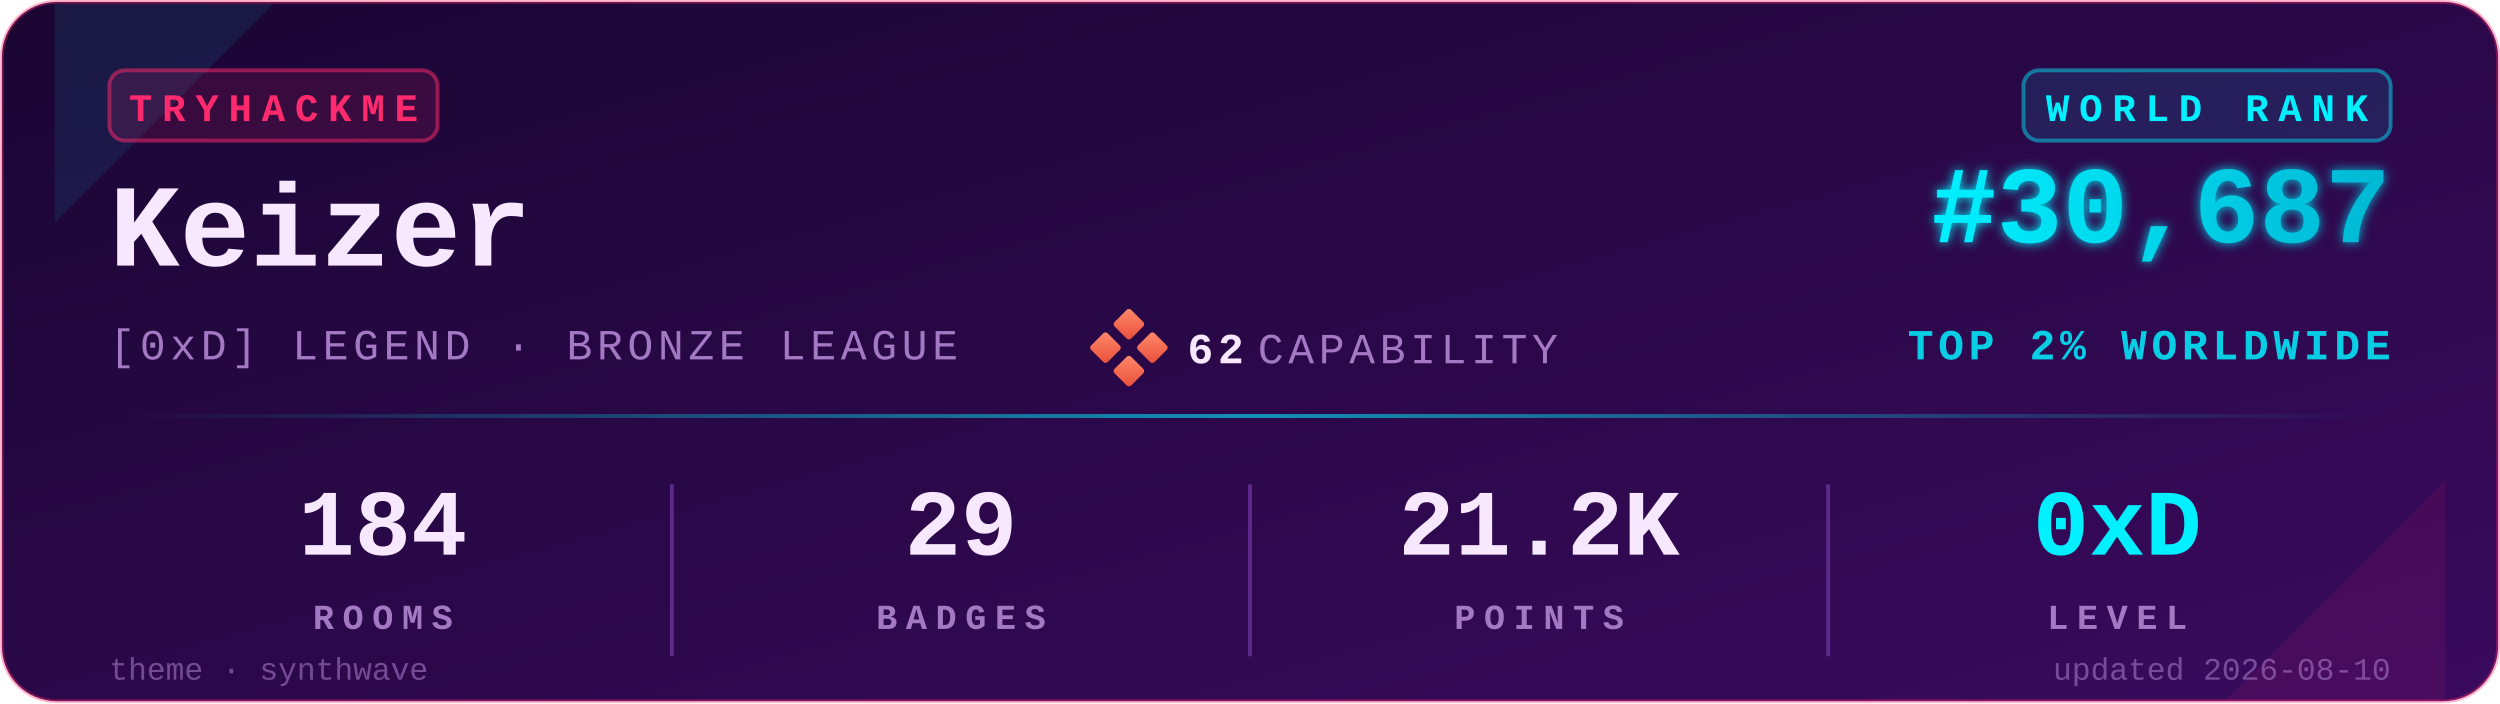
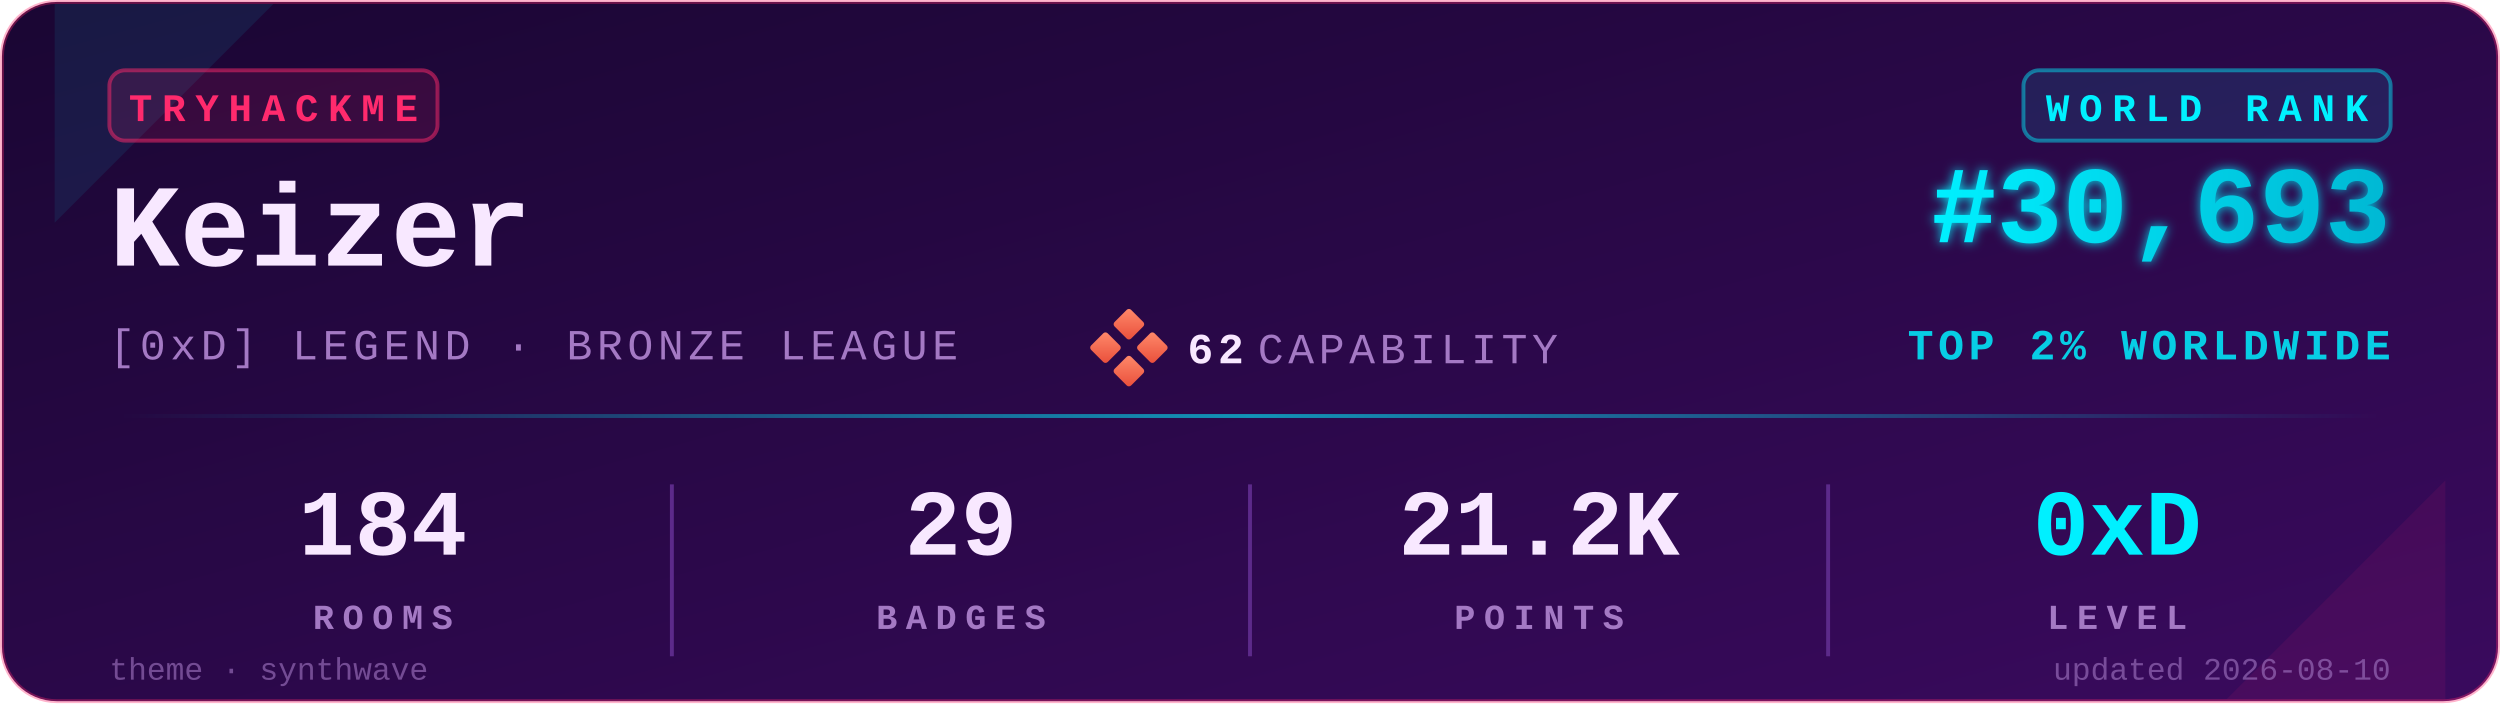
<svg xmlns="http://www.w3.org/2000/svg" viewBox="0 0 640 180" width="640" height="180" role="img" aria-label="TryHackMe stats for Keizer">
  <defs>
    <linearGradient id="bgGrad" x1="0" y1="0" x2="1" y2="1">
      <stop offset="0%" stop-color="#1a0633" />
      <stop offset="100%" stop-color="#3a0a5e" />
    </linearGradient>
    <linearGradient id="rankGrad" x1="0" y1="0" x2="1" y2="0">
      <stop offset="0%" stop-color="#00F0FF" />
      <stop offset="100%" stop-color="#00B8D4" />
    </linearGradient>
    <linearGradient id="accentGrad" x1="0" y1="0" x2="1" y2="0">
      <stop offset="0%" stop-color="#00F0FF" stop-opacity="0" />
      <stop offset="50%" stop-color="#00F0FF" stop-opacity="0.6" />
      <stop offset="100%" stop-color="#00F0FF" stop-opacity="0" />
    </linearGradient>
    <linearGradient id="capGrad" x1="0" y1="0" x2="1" y2="1">
      <stop offset="0%" stop-color="#ff8a6b" />
      <stop offset="100%" stop-color="#e94e3a" />
    </linearGradient>
    <filter id="glow" x="-20%" y="-20%" width="140%" height="140%">
      <feGaussianBlur stdDeviation="1.4" result="b" />
      <feMerge>
        <feMergeNode in="b" />
        <feMergeNode in="SourceGraphic" />
      </feMerge>
    </filter>
  </defs>
  <rect x="0.5" y="0.5" width="639" height="179" rx="14" ry="14" fill="url(#bgGrad)" stroke="#FF2A6D" stroke-opacity="0.35" stroke-width="1" />
  <path d="M 14,1 L 70,1 L 14,57 Z" fill="#00F0FF" opacity="0.08" />
  <path d="M 626,179 L 570,179 L 626,123 Z" fill="#FF2A6D" opacity="0.08" />
  <g transform="translate(28,18)">
    <rect x="0" y="0" width="84" height="18" rx="4" ry="4" fill="#FF2A6D" fill-opacity="0.12" stroke="#FF2A6D" stroke-opacity="0.5" />
    <text x="42" y="13" fill="#FF2A6D" font-family="ui-monospace,'SF Mono','Menlo','Cascadia Code','Consolas','Liberation Mono',monospace" font-size="10" font-weight="700" letter-spacing="2.5" text-anchor="middle">TRYHACKME</text>
  </g>
  <text x="28" y="68" fill="#F8E8FF" font-family="ui-monospace,'SF Mono','Menlo','Cascadia Code','Consolas','Liberation Mono',monospace" font-size="30" font-weight="700">Keizer</text>
  <text x="28" y="92" fill="#A479C4" font-family="ui-monospace,'SF Mono','Menlo','Cascadia Code','Consolas','Liberation Mono',monospace" font-size="11" font-weight="500" letter-spacing="1.2">[0xD] LEGEND · BRONZE LEAGUE</text>
  <g transform="translate(280,80)">
    <rect x="6" y="0" width="6" height="6" rx="0.8" fill="url(#capGrad)" transform="rotate(45 9 3)" />
    <rect x="0" y="6" width="6" height="6" rx="0.8" fill="url(#capGrad)" transform="rotate(45 3 9)" />
    <rect x="12" y="6" width="6" height="6" rx="0.8" fill="url(#capGrad)" transform="rotate(45 15 9)" />
    <rect x="6" y="12" width="6" height="6" rx="0.8" fill="url(#capGrad)" transform="rotate(45 9 15)" />
    <text x="24" y="13" fill="#F8E8FF" font-family="ui-monospace,'SF Mono','Menlo','Cascadia Code','Consolas','Liberation Mono',monospace" font-size="11" font-weight="700" letter-spacing="1.2">62</text>
    <text x="42" y="13" fill="#A479C4" font-family="ui-monospace,'SF Mono','Menlo','Cascadia Code','Consolas','Liberation Mono',monospace" font-size="11" font-weight="500" letter-spacing="1.2">CAPABILITY</text>
  </g>
  <g transform="translate(612,18)">
    <rect x="-94" y="0" width="94" height="18" rx="4" ry="4" fill="#00F0FF" fill-opacity="0.10" stroke="#00F0FF" stroke-opacity="0.45" />
    <text x="-47" y="13" fill="#00F0FF" font-family="ui-monospace,'SF Mono','Menlo','Cascadia Code','Consolas','Liberation Mono',monospace" font-size="10" font-weight="700" letter-spacing="2.5" text-anchor="middle">WORLD RANK</text>
  </g>
-   <text x="612" y="62" fill="url(#rankGrad)" font-family="ui-monospace,'SF Mono','Menlo','Cascadia Code','Consolas','Liberation Mono',monospace" font-size="28" font-weight="700" text-anchor="end" filter="url(#glow)">#30,687</text>
+   <text x="612" y="62" fill="url(#rankGrad)" font-family="ui-monospace,'SF Mono','Menlo','Cascadia Code','Consolas','Liberation Mono',monospace" font-size="28" font-weight="700" text-anchor="end" filter="url(#glow)">#30,693</text>
  <text x="612" y="92" fill="#00F0FF" fill-opacity="0.85" font-family="ui-monospace,'SF Mono','Menlo','Cascadia Code','Consolas','Liberation Mono',monospace" font-size="11" font-weight="600" letter-spacing="1.2" text-anchor="end">TOP 2% WORLDWIDE</text>
  <rect x="28" y="106" width="584" height="1" fill="url(#accentGrad)" />
  <g font-family="ui-monospace,'SF Mono','Menlo','Cascadia Code','Consolas','Liberation Mono',monospace" text-anchor="middle">
    <text x="98" y="142" fill="#F8E8FF" font-size="24" font-weight="700">184</text>
    <text x="98" y="161" fill="#A479C4" font-size="9" font-weight="600" letter-spacing="2.2">ROOMS</text>
    <text x="246" y="142" fill="#F8E8FF" font-size="24" font-weight="700">29</text>
    <text x="246" y="161" fill="#A479C4" font-size="9" font-weight="600" letter-spacing="2.2">BADGES</text>
    <text x="394" y="142" fill="#F8E8FF" font-size="24" font-weight="700">21.2K</text>
    <text x="394" y="161" fill="#A479C4" font-size="9" font-weight="600" letter-spacing="2.2">POINTS</text>
    <text x="542" y="142" fill="#00F0FF" font-size="24" font-weight="700">0xD</text>
    <text x="542" y="161" fill="#A479C4" font-size="9" font-weight="600" letter-spacing="2.2">LEVEL</text>
  </g>
  <line x1="172" y1="124" x2="172" y2="168" stroke="#5C2A8A" stroke-width="1" />
  <line x1="320" y1="124" x2="320" y2="168" stroke="#5C2A8A" stroke-width="1" />
  <line x1="468" y1="124" x2="468" y2="168" stroke="#5C2A8A" stroke-width="1" />
  <text x="28" y="174" fill="#A479C4" fill-opacity="0.6" font-family="ui-monospace,'SF Mono','Menlo','Cascadia Code','Consolas','Liberation Mono',monospace" font-size="8" font-weight="500">theme · synthwave</text>
  <text x="612" y="174" fill="#A479C4" fill-opacity="0.6" font-family="ui-monospace,'SF Mono','Menlo','Cascadia Code','Consolas','Liberation Mono',monospace" font-size="8" font-weight="500" text-anchor="end">updated 2026-08-10</text>
</svg>
